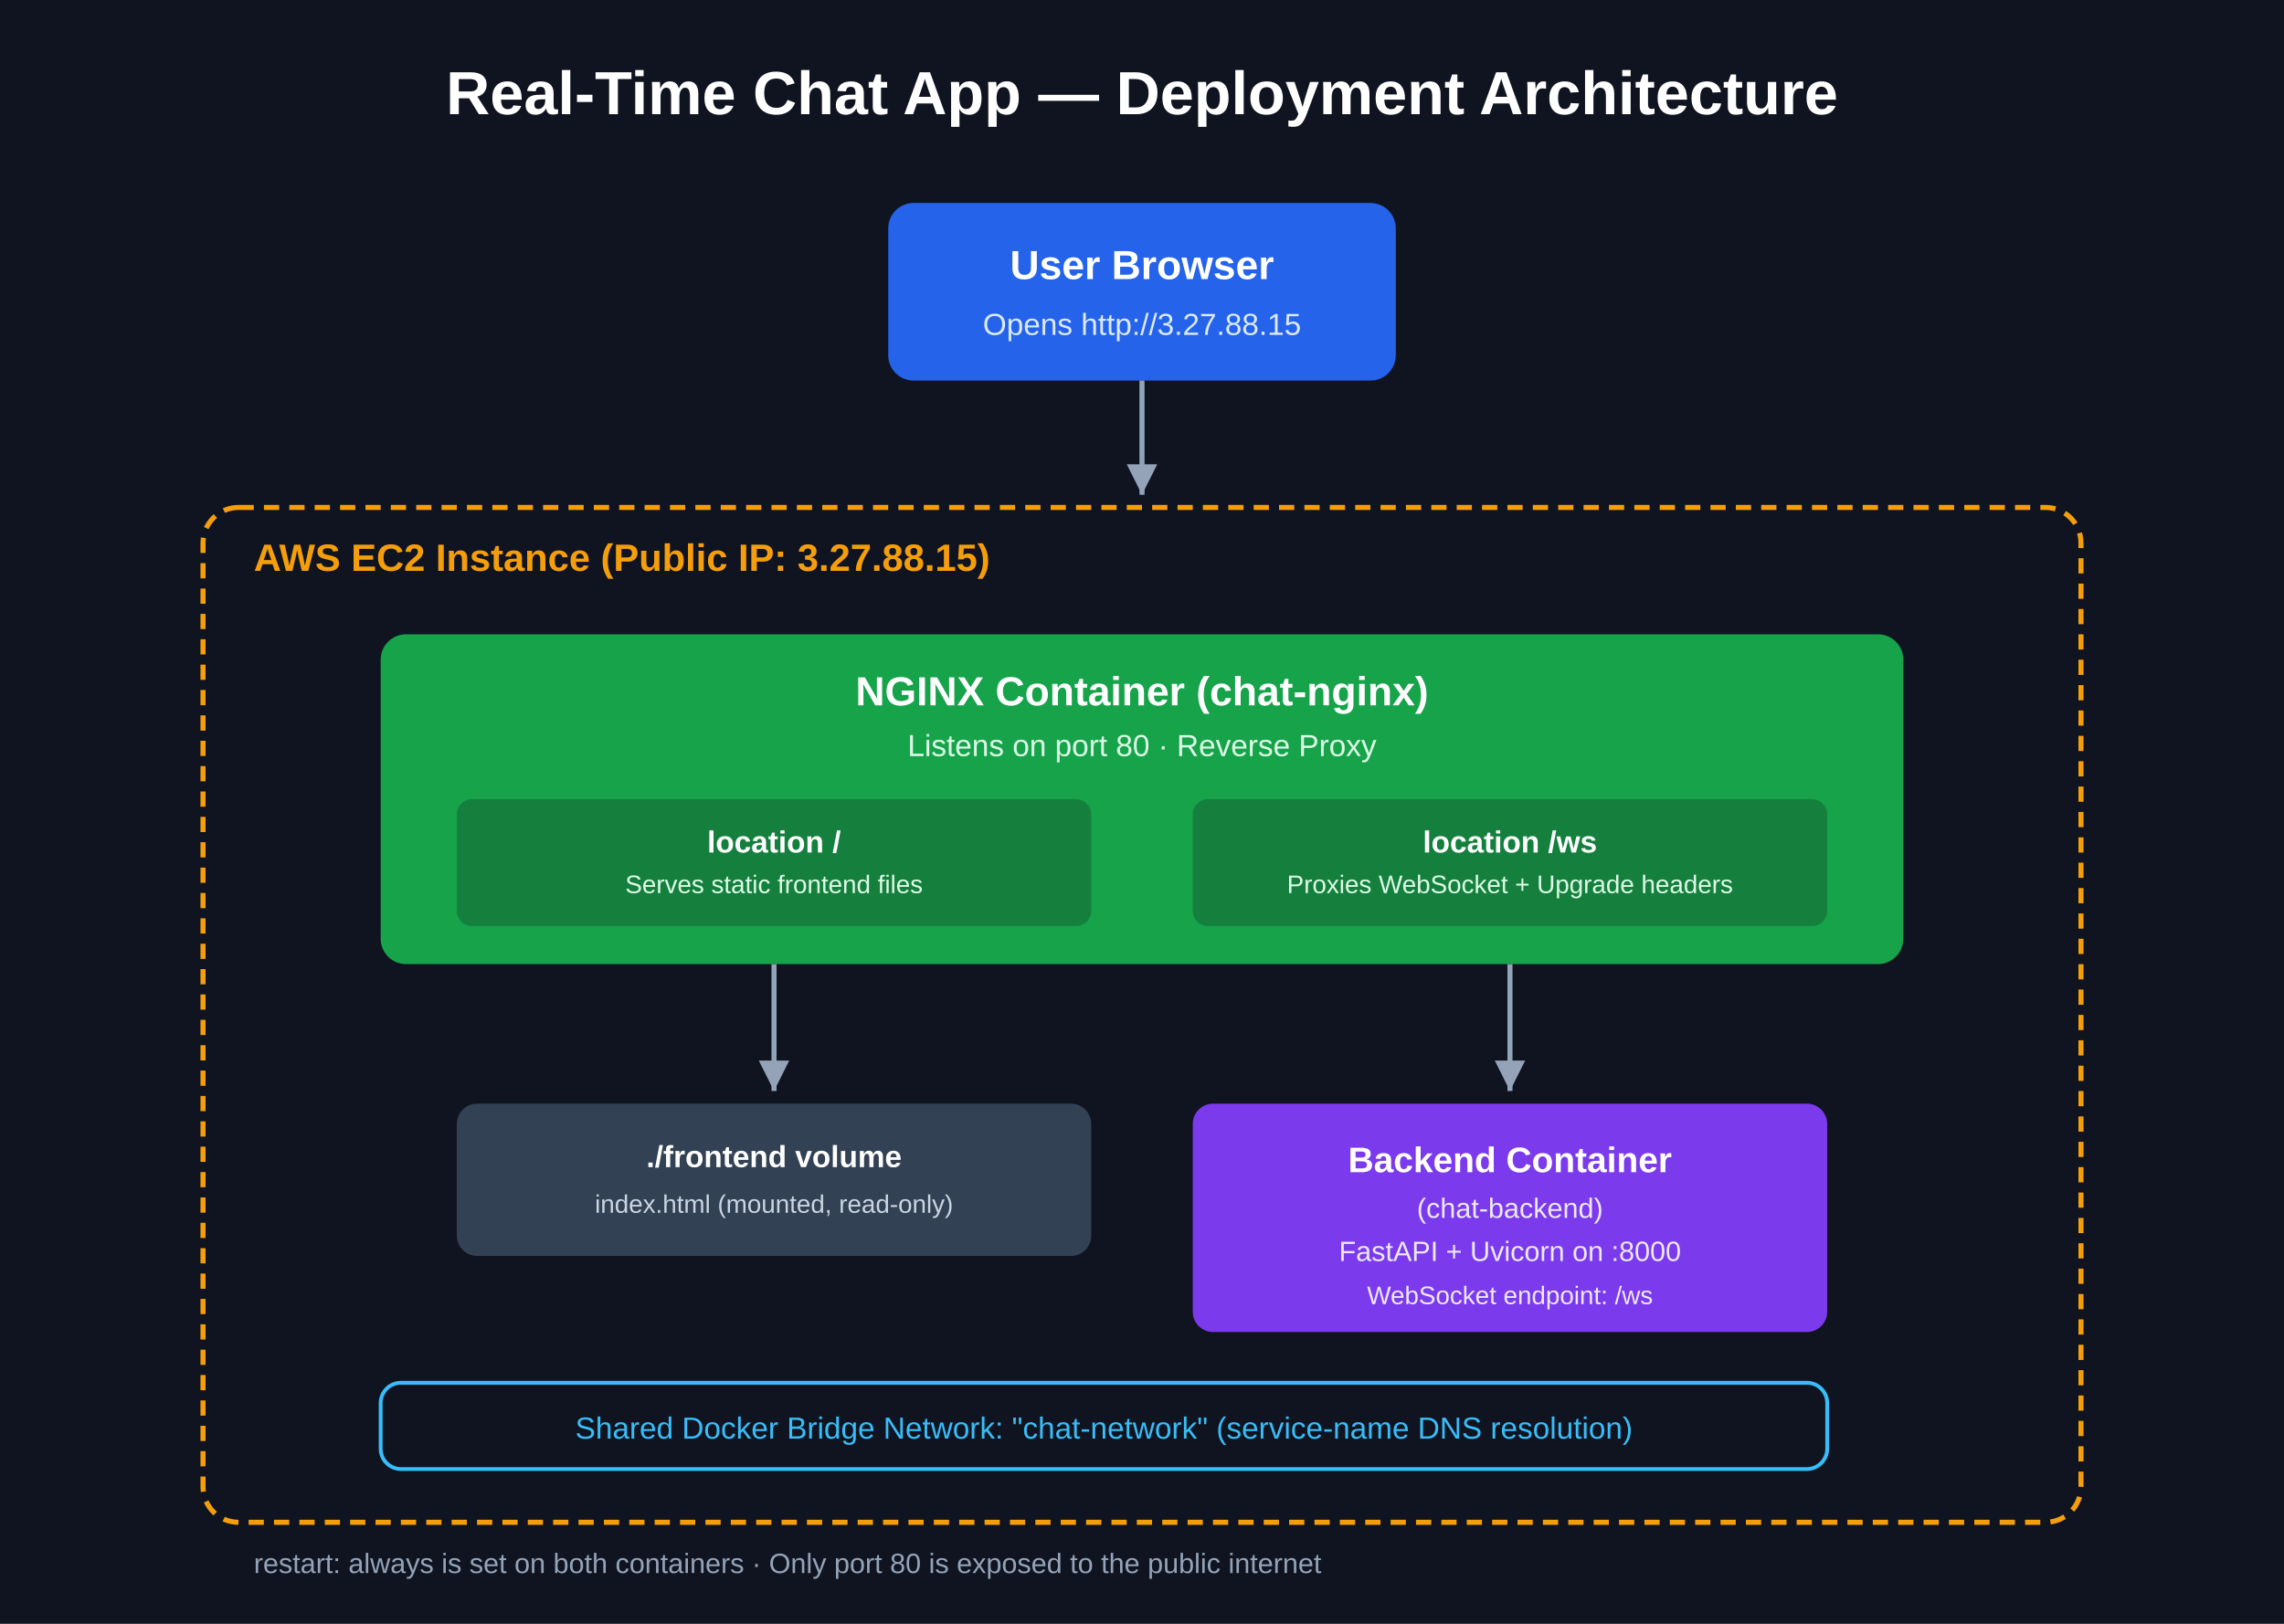
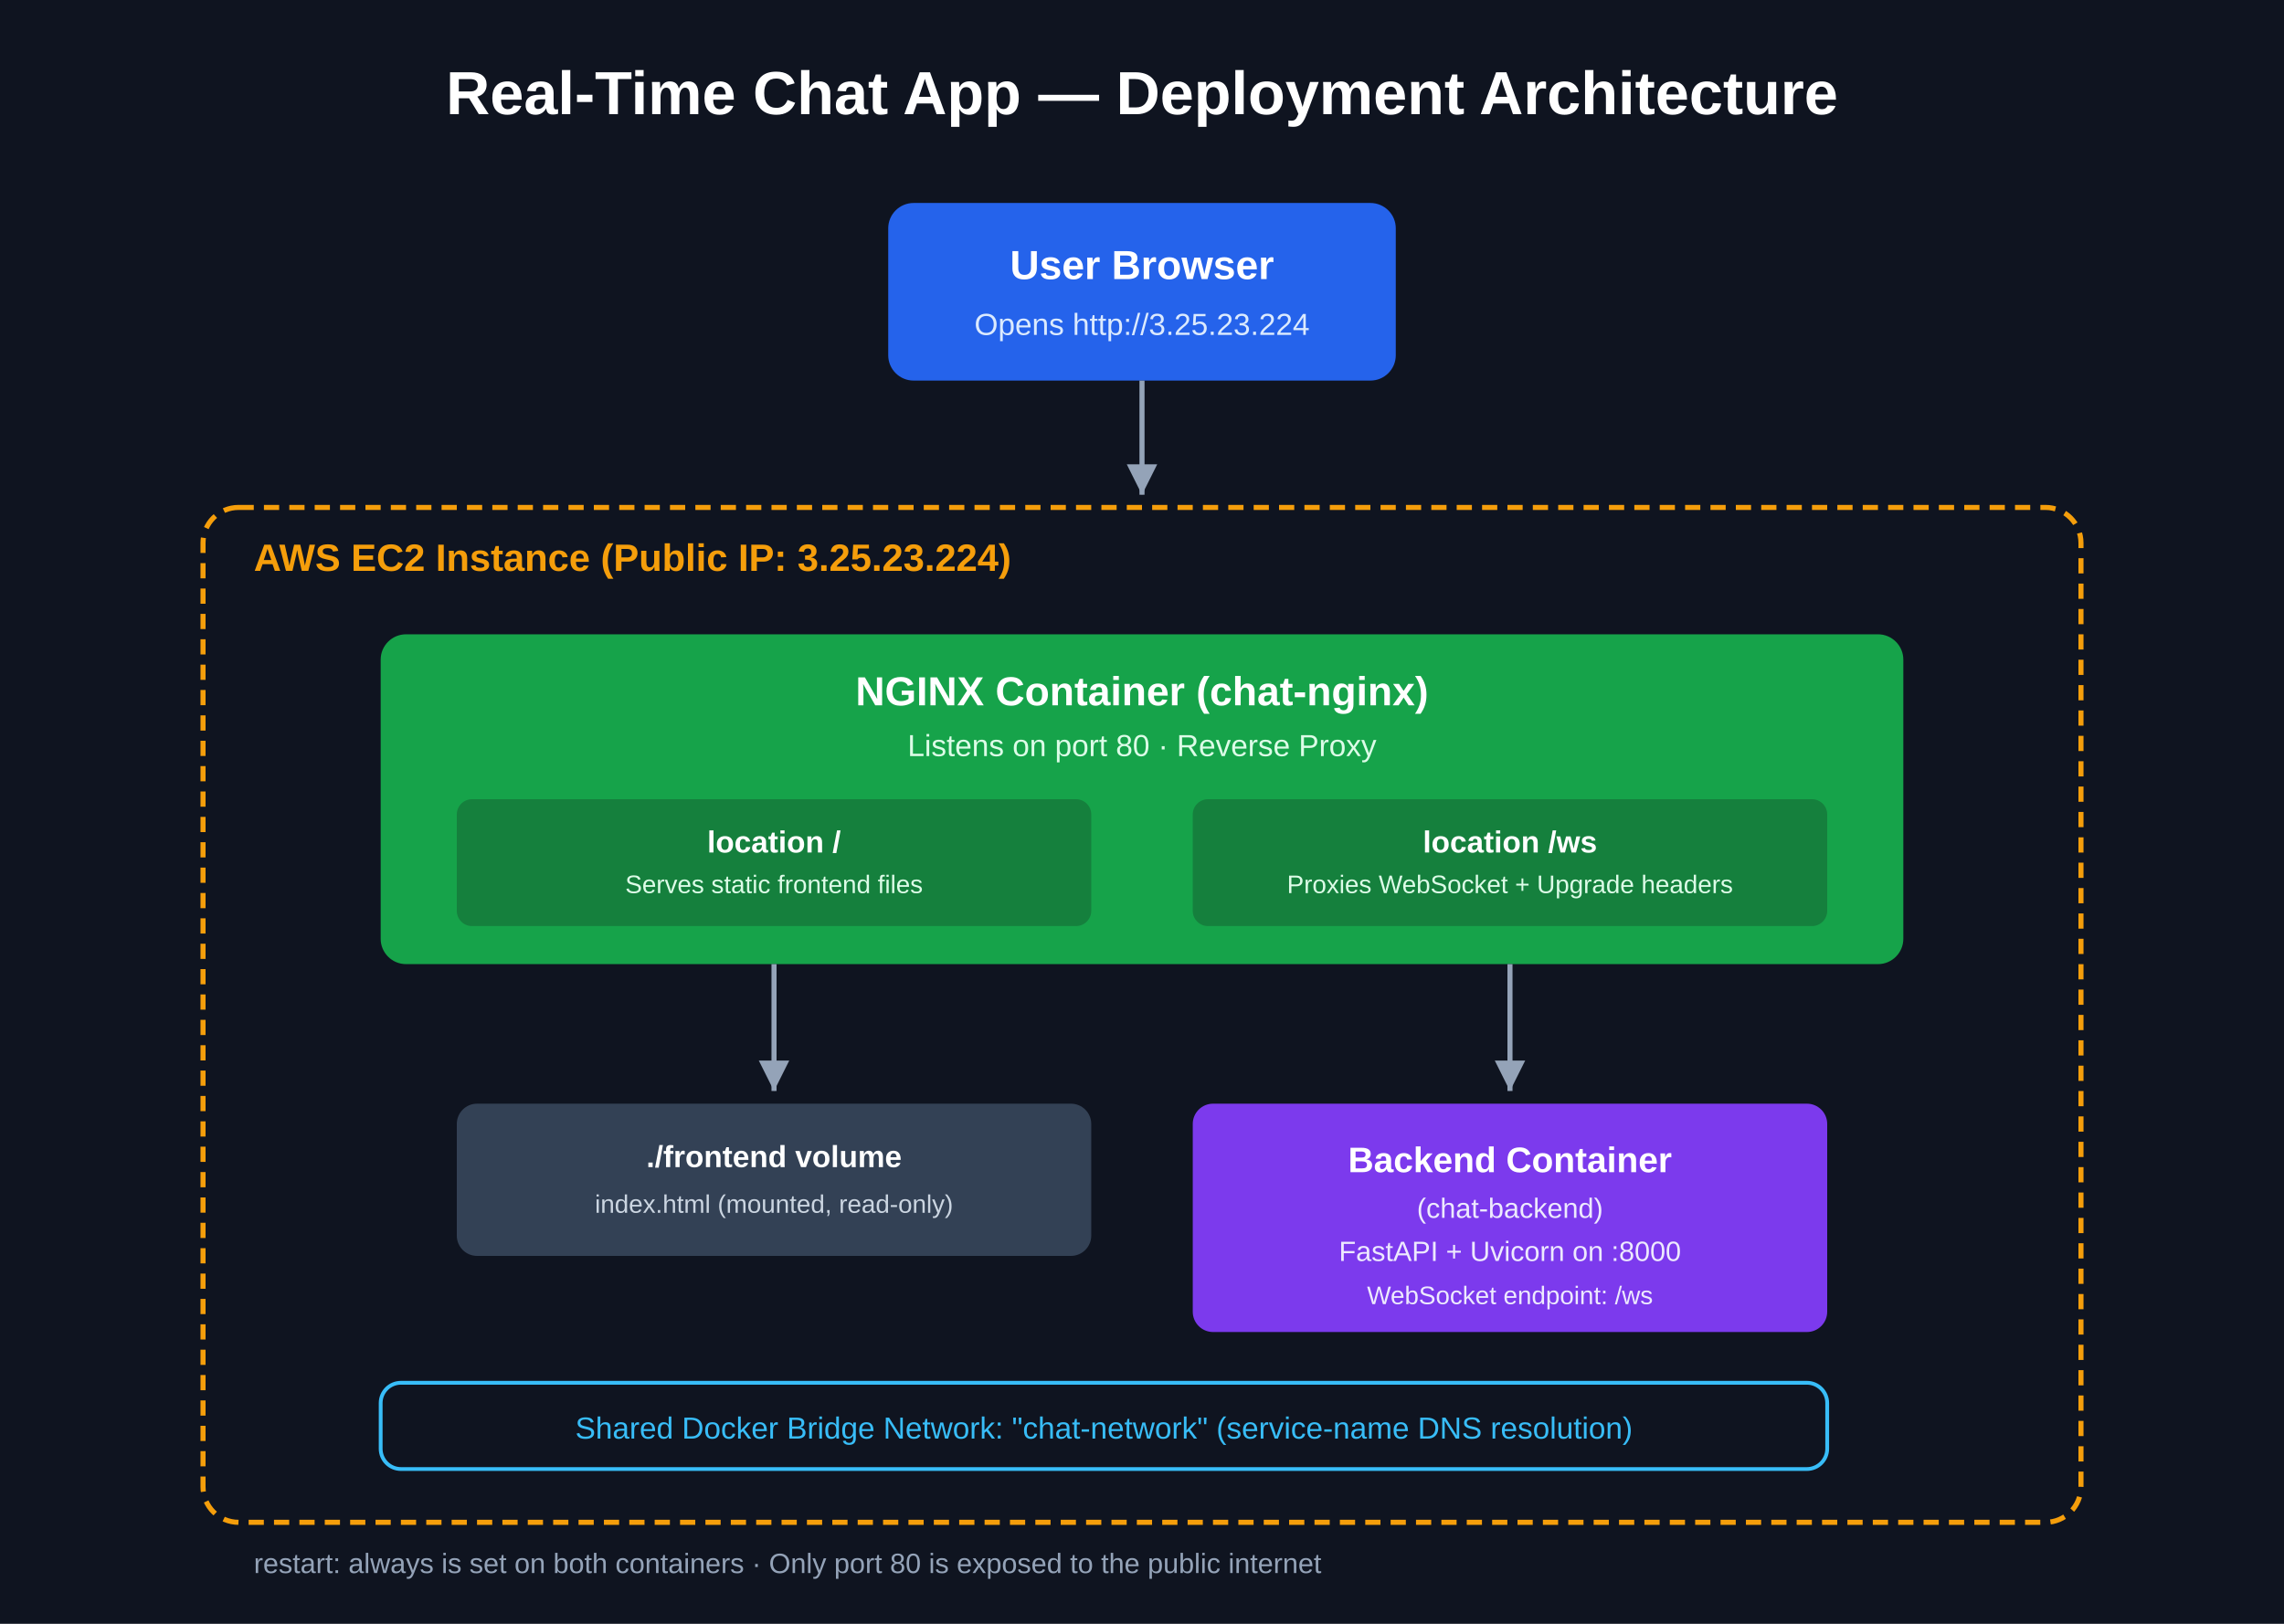
<svg xmlns="http://www.w3.org/2000/svg" viewBox="0 0 900 640" font-family="Arial, Helvetica, sans-serif">
  <rect width="900" height="640" fill="#0f1420" />
  <text x="450" y="45" text-anchor="middle" fill="#ffffff" font-size="24" font-weight="bold">
    Real-Time Chat App — Deployment Architecture
  </text>
  <rect x="350" y="80" width="200" height="70" rx="10" fill="#2563eb" />
  <text x="450" y="110" text-anchor="middle" fill="#ffffff" font-size="16" font-weight="bold">User Browser</text>
-   <text x="450" y="132" text-anchor="middle" fill="#dbeafe" font-size="12">Opens http://3.27.88.15</text>
+   <text x="450" y="132" text-anchor="middle" fill="#dbeafe" font-size="12">Opens http://3.25.23.224</text>
  <line x1="450" y1="150" x2="450" y2="195" stroke="#94a3b8" stroke-width="2" marker-end="url(#arrow)" />
  <rect x="80" y="200" width="740" height="400" rx="14" fill="none" stroke="#f59e0b" stroke-width="2" stroke-dasharray="6,4" />
-   <text x="100" y="225" fill="#f59e0b" font-size="15" font-weight="bold">AWS EC2 Instance (Public IP: 3.27.88.15)</text>
+   <text x="100" y="225" fill="#f59e0b" font-size="15" font-weight="bold">AWS EC2 Instance (Public IP: 3.25.23.224)</text>
  <rect x="150" y="250" width="600" height="130" rx="10" fill="#16a34a" />
  <text x="450" y="278" text-anchor="middle" fill="#ffffff" font-size="16" font-weight="bold">NGINX Container (chat-nginx)</text>
  <text x="450" y="298" text-anchor="middle" fill="#dcfce7" font-size="12">Listens on port 80 · Reverse Proxy</text>
  <rect x="180" y="315" width="250" height="50" rx="6" fill="#15803d" />
  <text x="305" y="336" text-anchor="middle" fill="#ffffff" font-size="12" font-weight="bold">location /</text>
  <text x="305" y="352" text-anchor="middle" fill="#dcfce7" font-size="10">Serves static frontend files</text>
  <rect x="470" y="315" width="250" height="50" rx="6" fill="#15803d" />
  <text x="595" y="336" text-anchor="middle" fill="#ffffff" font-size="12" font-weight="bold">location /ws</text>
  <text x="595" y="352" text-anchor="middle" fill="#dcfce7" font-size="10">Proxies WebSocket + Upgrade headers</text>
  <line x1="305" y1="380" x2="305" y2="430" stroke="#94a3b8" stroke-width="2" marker-end="url(#arrow)" />
  <line x1="595" y1="380" x2="595" y2="430" stroke="#94a3b8" stroke-width="2" marker-end="url(#arrow)" />
  <rect x="180" y="435" width="250" height="60" rx="8" fill="#334155" />
  <text x="305" y="460" text-anchor="middle" fill="#ffffff" font-size="12" font-weight="bold">./frontend volume</text>
  <text x="305" y="478" text-anchor="middle" fill="#cbd5e1" font-size="10">index.html (mounted, read-only)</text>
  <rect x="470" y="435" width="250" height="90" rx="8" fill="#7c3aed" />
  <text x="595" y="462" text-anchor="middle" fill="#ffffff" font-size="14" font-weight="bold">Backend Container</text>
  <text x="595" y="480" text-anchor="middle" fill="#ede9fe" font-size="11">(chat-backend)</text>
  <text x="595" y="497" text-anchor="middle" fill="#ede9fe" font-size="11">FastAPI + Uvicorn on :8000</text>
  <text x="595" y="514" text-anchor="middle" fill="#ede9fe" font-size="10">WebSocket endpoint: /ws</text>
  <rect x="150" y="545" width="570" height="34" rx="8" fill="none" stroke="#38bdf8" stroke-width="1.5" />
  <text x="435" y="567" text-anchor="middle" fill="#38bdf8" font-size="12">Shared Docker Bridge Network: "chat-network" (service-name DNS resolution)</text>
  <text x="100" y="620" fill="#94a3b8" font-size="11">restart: always is set on both containers · Only port 80 is exposed to the public internet</text>
  <defs>
    <marker id="arrow" markerWidth="10" markerHeight="10" refX="6" refY="3" orient="auto" markerUnits="strokeWidth">
      <path d="M0,0 L0,6 L6,3 z" fill="#94a3b8" />
    </marker>
  </defs>
</svg>
